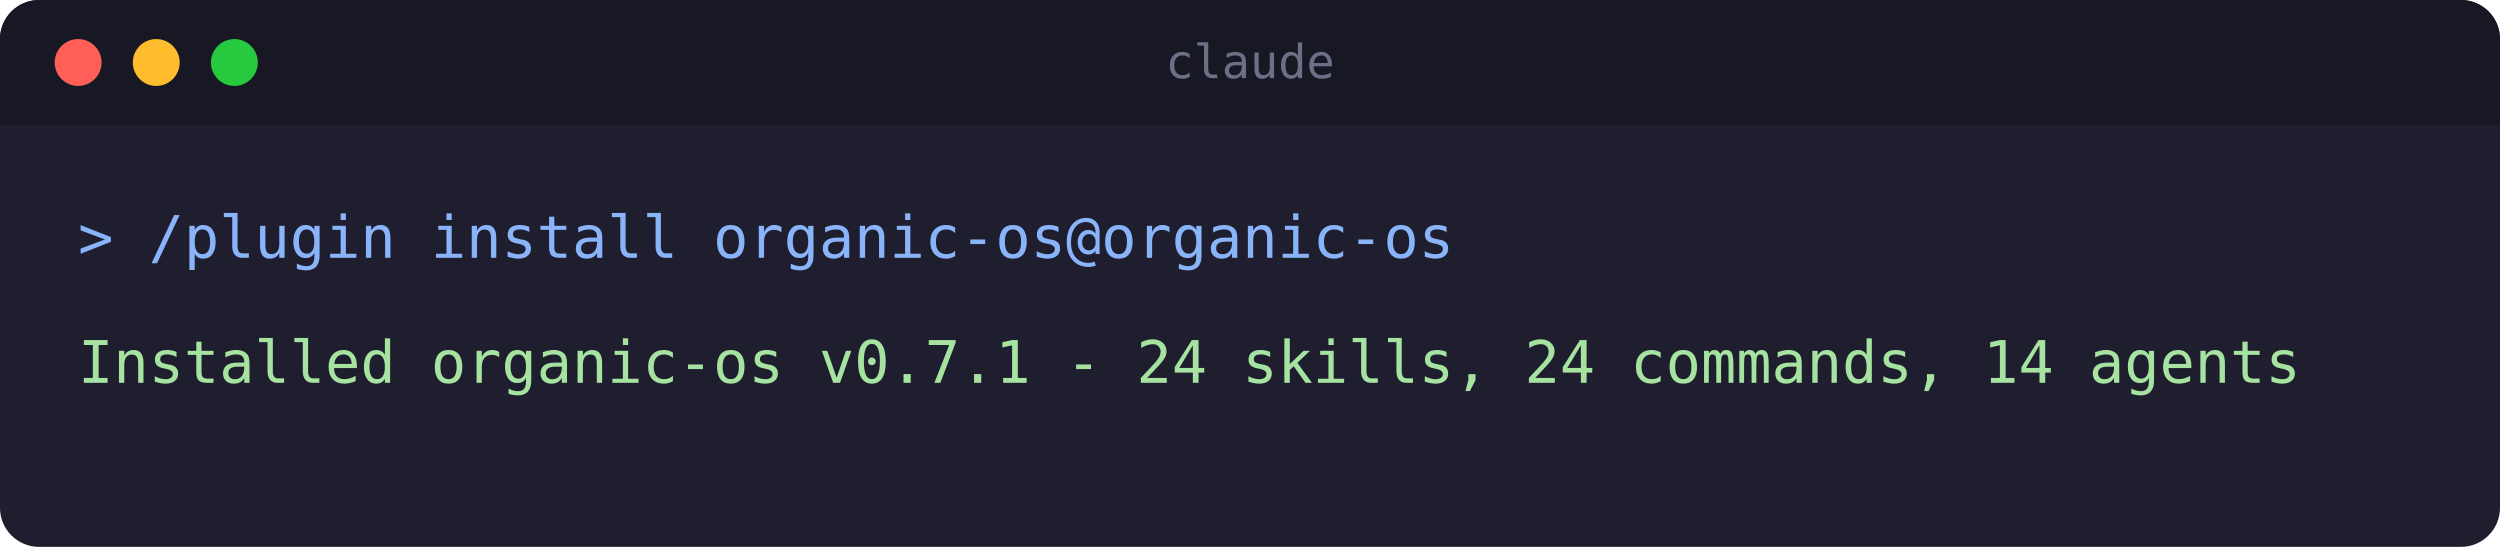
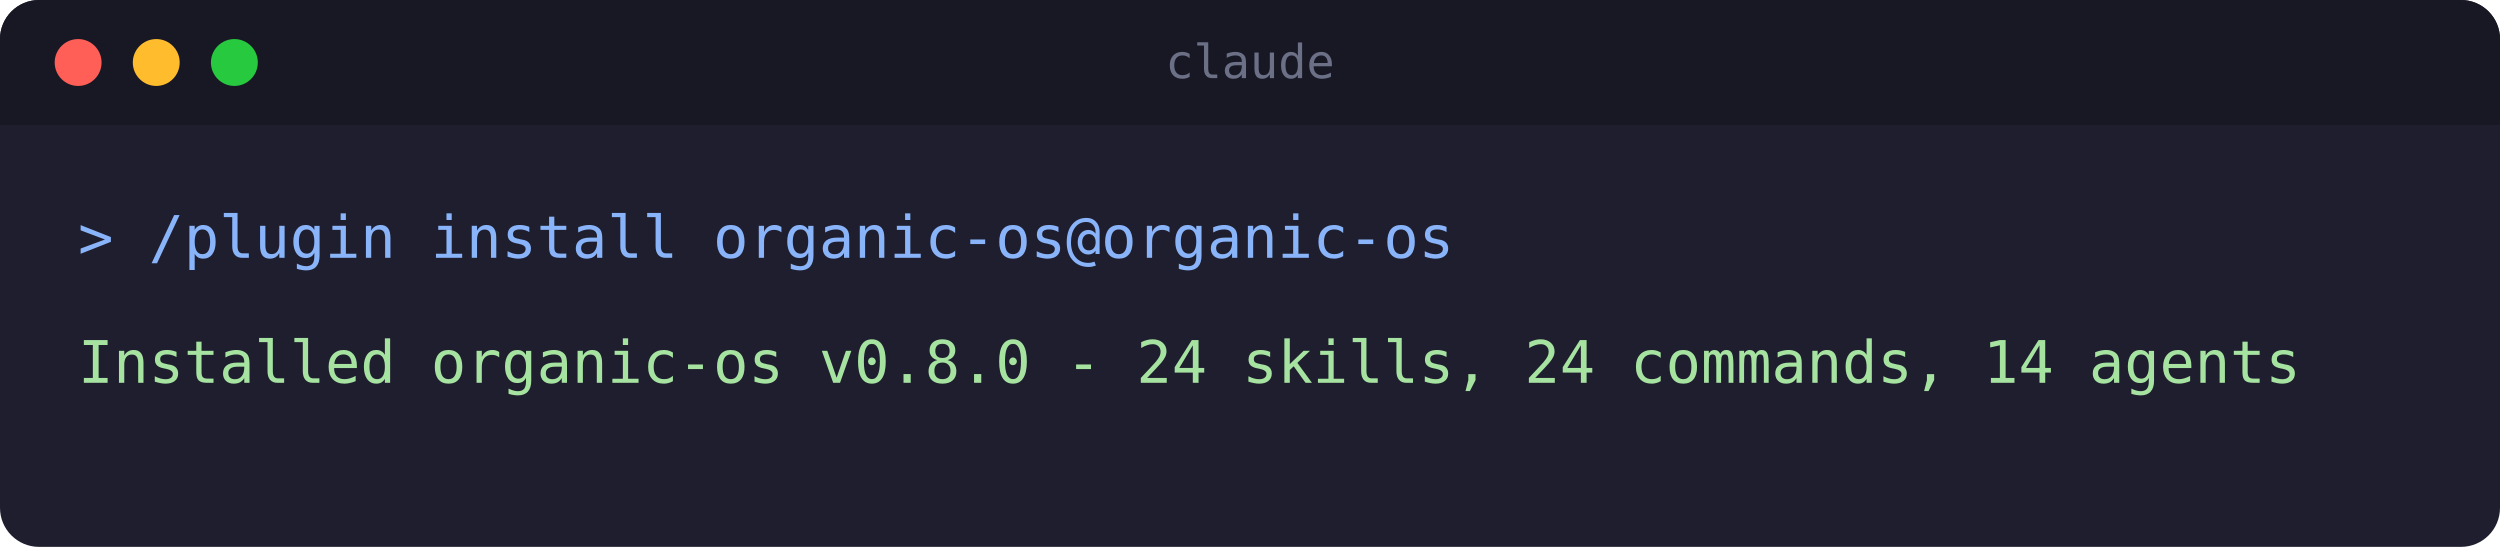
<svg xmlns="http://www.w3.org/2000/svg" width="640" height="140" viewBox="0 0 640 140" role="img" aria-label="Terminal: installing the organic-os plugin">
  <rect x="0" y="0" width="640" height="140" rx="10" fill="#1e1e2e" />
  <rect x="0" y="0" width="640" height="32" rx="10" fill="#181825" />
  <rect x="0" y="22" width="640" height="10" fill="#181825" />
  <circle cx="20" cy="16" r="6" fill="#ff5f56" />
  <circle cx="40" cy="16" r="6" fill="#ffbd2e" />
  <circle cx="60" cy="16" r="6" fill="#27c93f" />
  <text x="320" y="20" text-anchor="middle" font-family="monospace" font-size="12" fill="#6c7086">claude</text>
  <text x="20" y="66" font-family="monospace" font-size="15" fill="#89b4fa">&gt; /plugin install organic-os@organic-os</text>
-   <text x="20" y="98" font-family="monospace" font-size="15" fill="#a6e3a1">Installed organic-os v0.7.1 - 24 skills, 24 commands, 14 agents</text>
+   <text x="20" y="98" font-family="monospace" font-size="15" fill="#a6e3a1">Installed organic-os v0.8.0 - 24 skills, 24 commands, 14 agents</text>
</svg>
